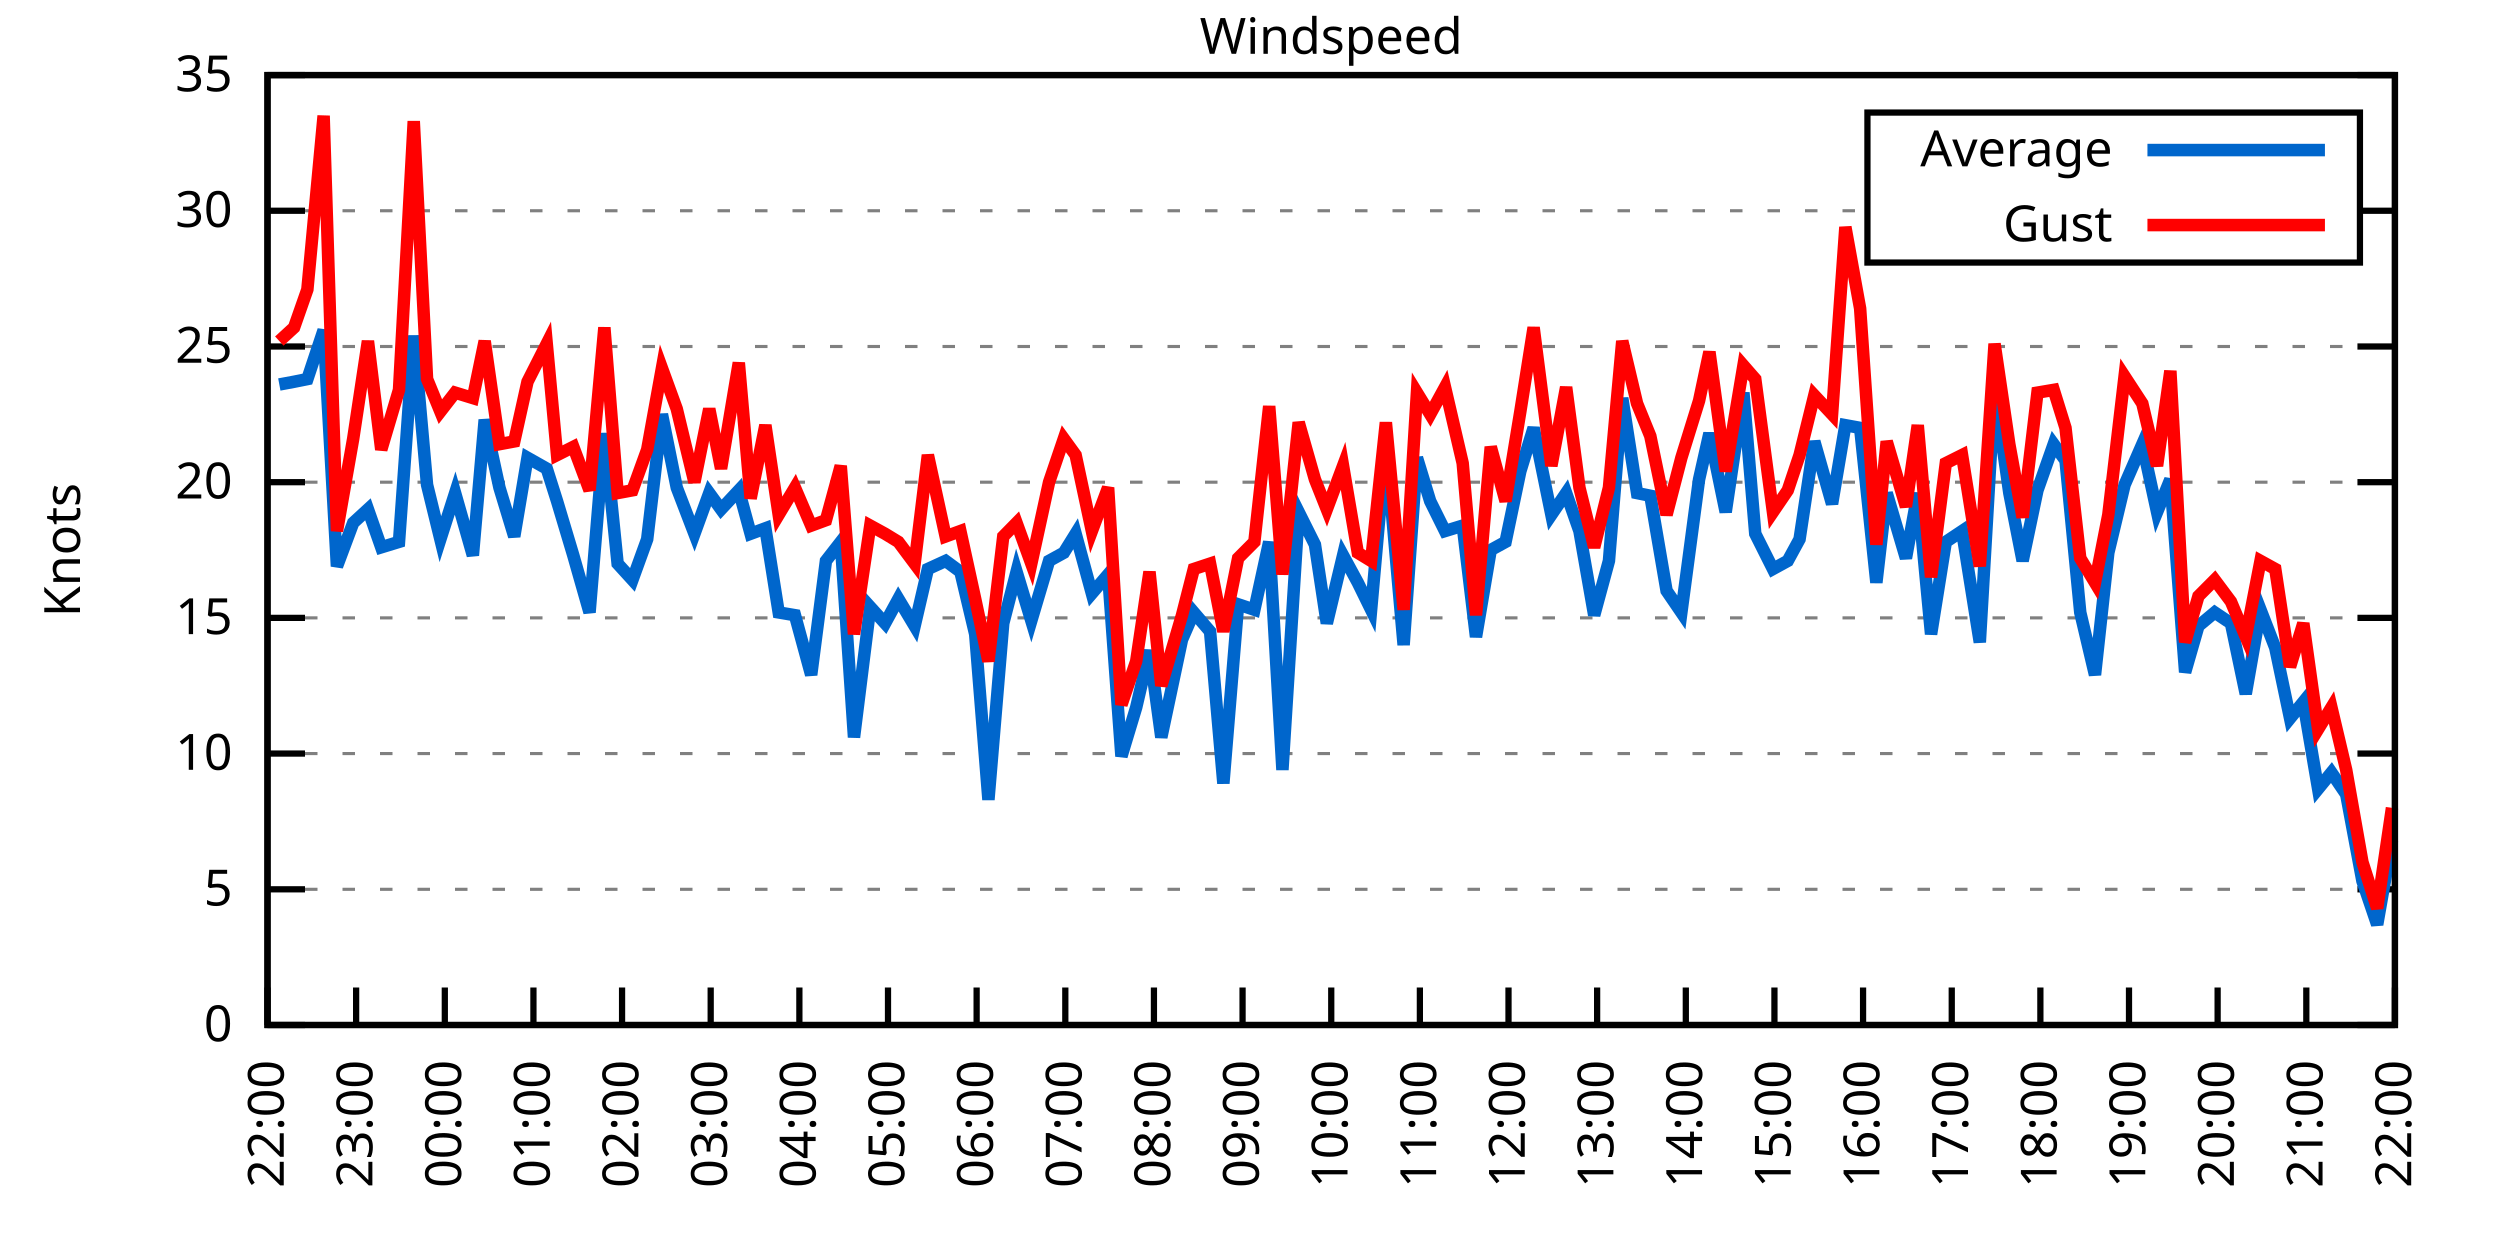
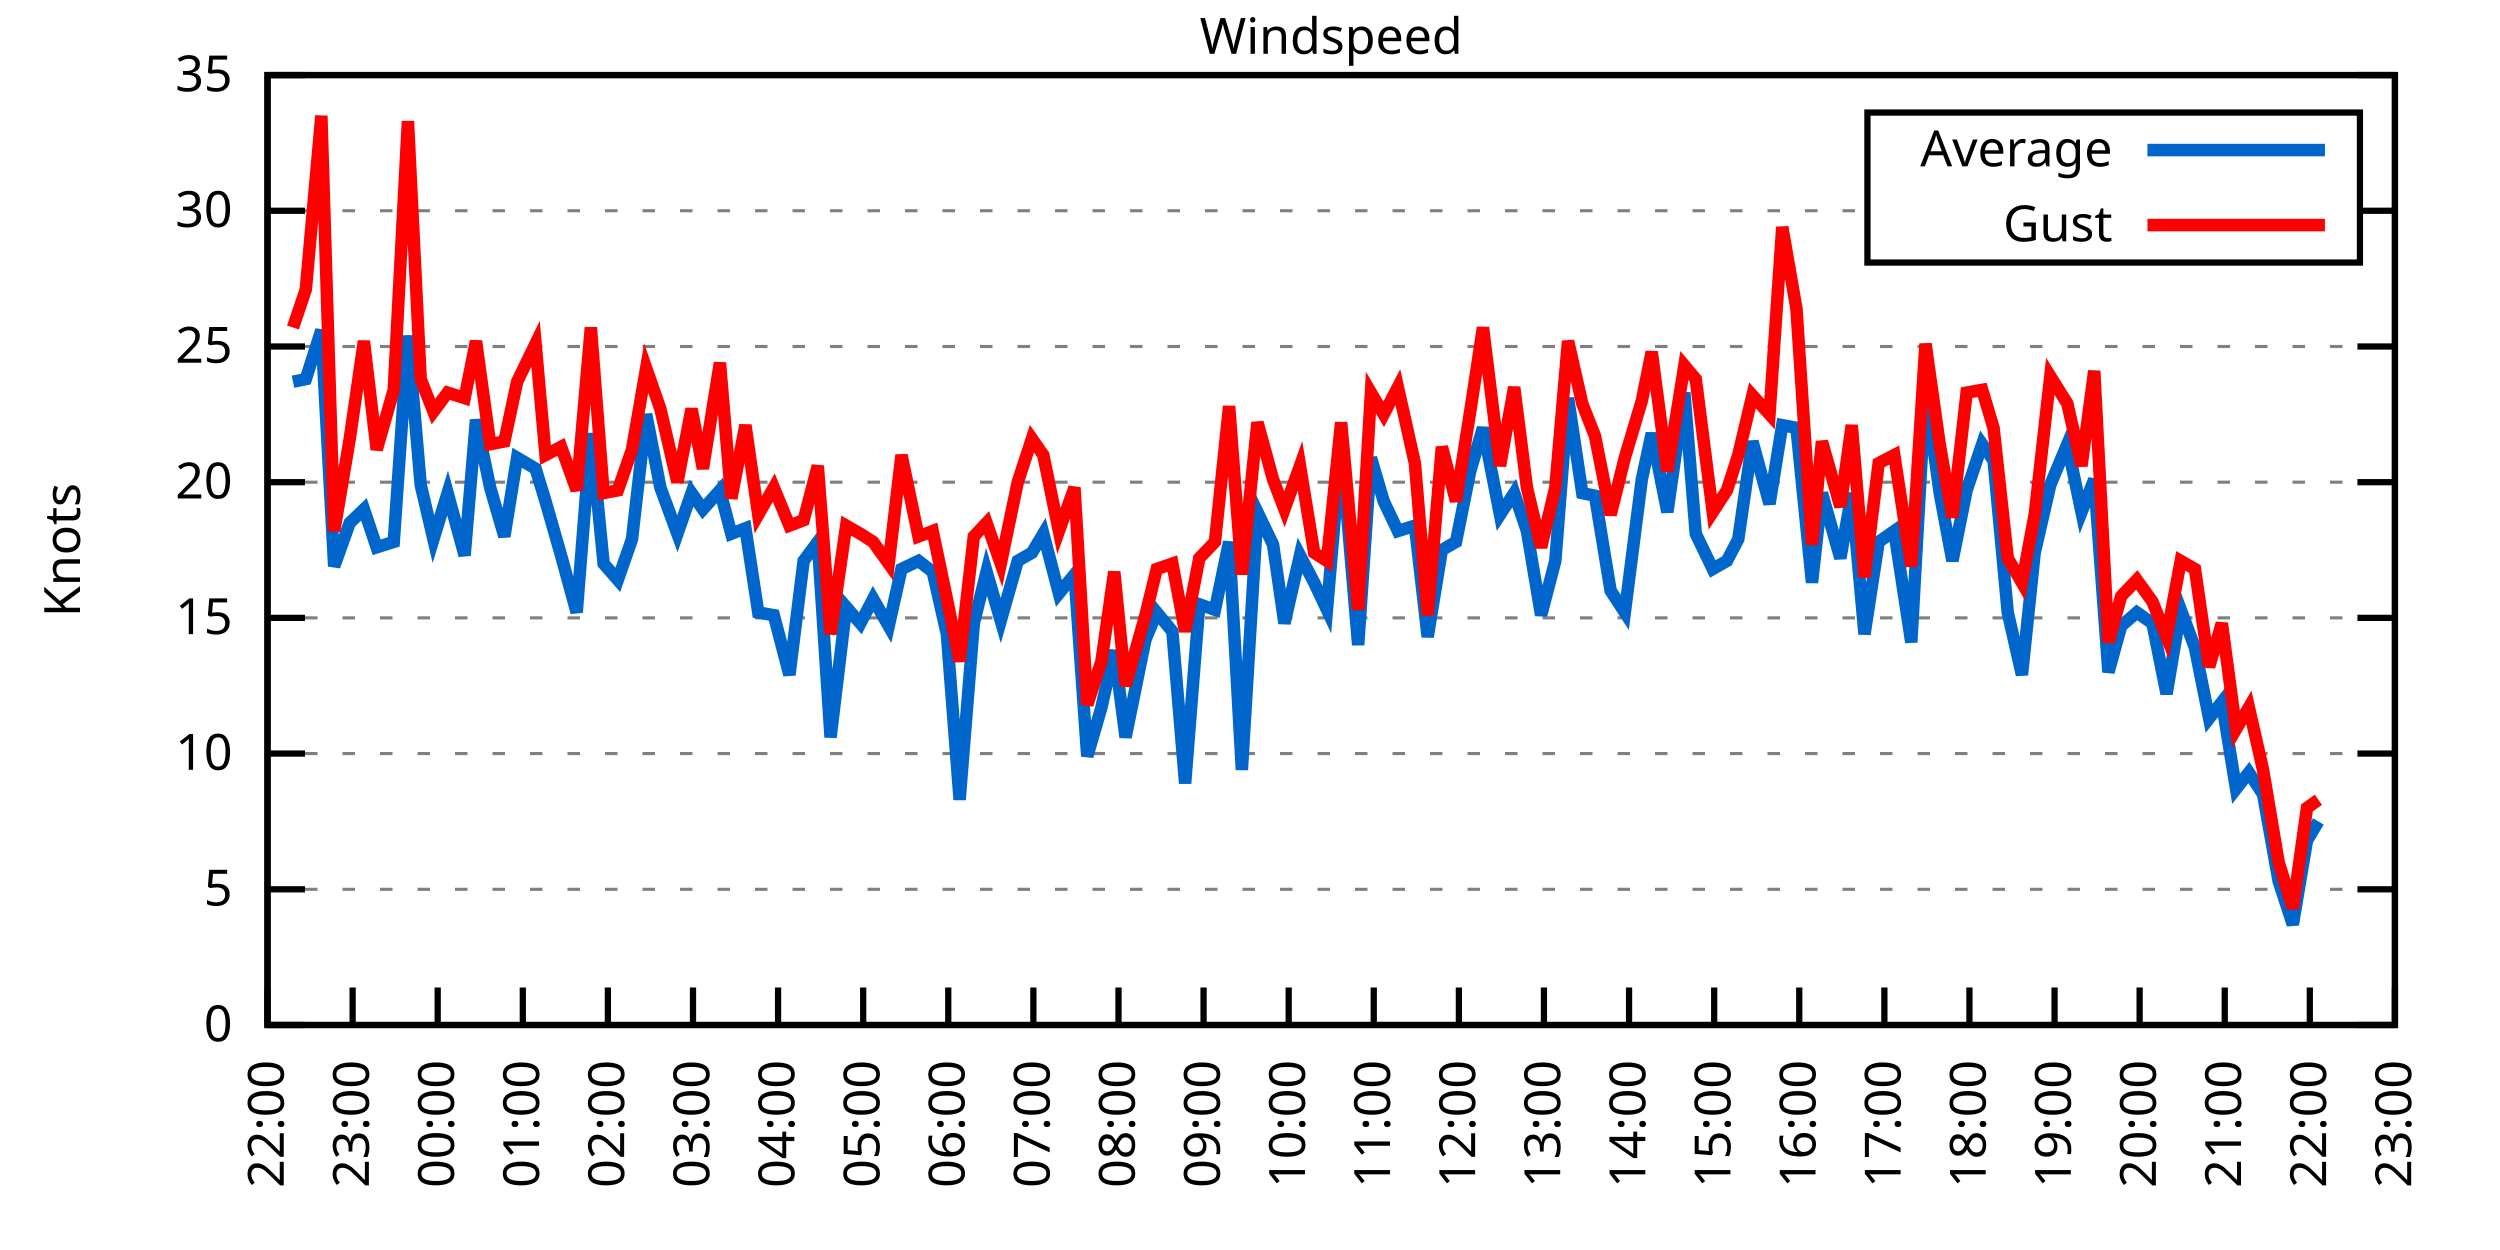
<svg xmlns="http://www.w3.org/2000/svg" xmlns:xlink="http://www.w3.org/1999/xlink" width="400" height="200" viewBox="0 0 400 200">
  <g id="gnuplot_canvas">
    <rect x="0" y="0" width="400" height="200" fill="none" />
    <defs>
      <circle id="gpDot" r="0.5" stroke-width="0.5" stroke="currentColor" />
      <path id="gpPt0" stroke-width="0.333" stroke="currentColor" d="M-1,0 h2 M0,-1 v2" />
      <path id="gpPt1" stroke-width="0.333" stroke="currentColor" d="M-1,-1 L1,1 M1,-1 L-1,1" />
      <path id="gpPt2" stroke-width="0.333" stroke="currentColor" d="M-1,0 L1,0 M0,-1 L0,1 M-1,-1 L1,1 M-1,1 L1,-1" />
      <rect id="gpPt3" stroke-width="0.333" stroke="currentColor" x="-1" y="-1" width="2" height="2" />
      <rect id="gpPt4" stroke-width="0.333" stroke="currentColor" fill="currentColor" x="-1" y="-1" width="2" height="2" />
      <circle id="gpPt5" stroke-width="0.333" stroke="currentColor" cx="0" cy="0" r="1" />
      <use xlink:href="#gpPt5" id="gpPt6" fill="currentColor" stroke="none" />
      <path id="gpPt7" stroke-width="0.333" stroke="currentColor" d="M0,-1.33 L-1.33,0.67 L1.33,0.67 z" />
      <use xlink:href="#gpPt7" id="gpPt8" fill="currentColor" stroke="none" />
      <use xlink:href="#gpPt7" id="gpPt9" stroke="currentColor" transform="rotate(180)" />
      <use xlink:href="#gpPt9" id="gpPt10" fill="currentColor" stroke="none" />
      <use xlink:href="#gpPt3" id="gpPt11" stroke="currentColor" transform="rotate(45)" />
      <use xlink:href="#gpPt11" id="gpPt12" fill="currentColor" stroke="none" />
      <path id="gpPt13" stroke-width="0.333" stroke="currentColor" d="M0,1.330 L1.265,0.411 L0.782,-1.067 L-0.782,-1.076 L-1.265,0.411 z" />
      <use xlink:href="#gpPt13" id="gpPt14" fill="currentColor" stroke="none" />
      <filter id="textbox" filterUnits="objectBoundingBox" x="0" y="0" height="1" width="1">
        <feFlood flood-color="white" flood-opacity="1" result="bgnd" />
        <feComposite in="SourceGraphic" in2="bgnd" operator="atop" />
      </filter>
      <filter id="greybox" filterUnits="objectBoundingBox" x="0" y="0" height="1" width="1">
        <feFlood flood-color="lightgrey" flood-opacity="1" result="grey" />
        <feComposite in="SourceGraphic" in2="grey" operator="atop" />
      </filter>
    </defs>
    <g fill="none" color="white" stroke="currentColor" stroke-width="1.00" stroke-linecap="butt" stroke-linejoin="miter">
</g>
    <g fill="none" color="black" stroke="currentColor" stroke-width="1.00" stroke-linecap="butt" stroke-linejoin="miter">
      <g stroke="none" shape-rendering="crispEdges">
        <polygon fill="rgb(255, 255, 255)" points="42.80,164.00 383.18,164.00 383.18,12.02 42.80,12.02 " />
      </g>
    </g>
    <g fill="none" color="black" stroke="currentColor" stroke-width="1.00" stroke-linecap="butt" stroke-linejoin="miter">
</g>
    <g fill="none" color="black" stroke="black" stroke-width="0.50" stroke-linecap="butt" stroke-linejoin="miter">
</g>
    <g fill="none" color="gray" stroke="currentColor" stroke-width="0.50" stroke-linecap="butt" stroke-linejoin="miter">
      <path stroke="gray" stroke-dasharray="2,4" class="gridline" d="M42.80,164.00 L383.19,164.00  " />
    </g>
    <g fill="none" color="gray" stroke="gray" stroke-width="1.00" stroke-linecap="butt" stroke-linejoin="miter">
</g>
    <g fill="none" color="black" stroke="currentColor" stroke-width="1.00" stroke-linecap="butt" stroke-linejoin="miter">
      <path stroke="black" d="M42.80,164.00 L48.80,164.00 M383.19,164.00 L377.19,164.00  " />
      <g transform="translate(37.20,166.60)" stroke="none" fill="black" font-family="Sans" font-size="8.00" text-anchor="end">
        <text>
          <tspan font-family="Sans"> 0</tspan>
        </text>
      </g>
    </g>
    <g fill="none" color="black" stroke="currentColor" stroke-width="1.00" stroke-linecap="butt" stroke-linejoin="miter">
</g>
    <g fill="none" color="black" stroke="black" stroke-width="0.50" stroke-linecap="butt" stroke-linejoin="miter">
</g>
    <g fill="none" color="gray" stroke="currentColor" stroke-width="0.50" stroke-linecap="butt" stroke-linejoin="miter">
      <path stroke="gray" stroke-dasharray="2,4" class="gridline" d="M42.80,142.29 L383.19,142.29  " />
    </g>
    <g fill="none" color="gray" stroke="gray" stroke-width="1.00" stroke-linecap="butt" stroke-linejoin="miter">
</g>
    <g fill="none" color="black" stroke="currentColor" stroke-width="1.00" stroke-linecap="butt" stroke-linejoin="miter">
      <path stroke="black" d="M42.80,142.29 L48.80,142.29 M383.19,142.29 L377.19,142.29  " />
      <g transform="translate(37.20,144.89)" stroke="none" fill="black" font-family="Sans" font-size="8.00" text-anchor="end">
        <text>
          <tspan font-family="Sans"> 5</tspan>
        </text>
      </g>
    </g>
    <g fill="none" color="black" stroke="currentColor" stroke-width="1.00" stroke-linecap="butt" stroke-linejoin="miter">
</g>
    <g fill="none" color="black" stroke="black" stroke-width="0.50" stroke-linecap="butt" stroke-linejoin="miter">
</g>
    <g fill="none" color="gray" stroke="currentColor" stroke-width="0.50" stroke-linecap="butt" stroke-linejoin="miter">
      <path stroke="gray" stroke-dasharray="2,4" class="gridline" d="M42.80,120.57 L383.19,120.57  " />
    </g>
    <g fill="none" color="gray" stroke="gray" stroke-width="1.00" stroke-linecap="butt" stroke-linejoin="miter">
</g>
    <g fill="none" color="black" stroke="currentColor" stroke-width="1.00" stroke-linecap="butt" stroke-linejoin="miter">
      <path stroke="black" d="M42.80,120.57 L48.80,120.57 M383.19,120.57 L377.19,120.57  " />
      <g transform="translate(37.20,123.17)" stroke="none" fill="black" font-family="Sans" font-size="8.00" text-anchor="end">
        <text>
          <tspan font-family="Sans"> 10</tspan>
        </text>
      </g>
    </g>
    <g fill="none" color="black" stroke="currentColor" stroke-width="1.00" stroke-linecap="butt" stroke-linejoin="miter">
</g>
    <g fill="none" color="black" stroke="black" stroke-width="0.50" stroke-linecap="butt" stroke-linejoin="miter">
</g>
    <g fill="none" color="gray" stroke="currentColor" stroke-width="0.50" stroke-linecap="butt" stroke-linejoin="miter">
      <path stroke="gray" stroke-dasharray="2,4" class="gridline" d="M42.80,98.86 L383.19,98.86  " />
    </g>
    <g fill="none" color="gray" stroke="gray" stroke-width="1.00" stroke-linecap="butt" stroke-linejoin="miter">
</g>
    <g fill="none" color="black" stroke="currentColor" stroke-width="1.00" stroke-linecap="butt" stroke-linejoin="miter">
      <path stroke="black" d="M42.80,98.86 L48.80,98.86 M383.19,98.86 L377.19,98.86  " />
      <g transform="translate(37.20,101.46)" stroke="none" fill="black" font-family="Sans" font-size="8.00" text-anchor="end">
        <text>
          <tspan font-family="Sans"> 15</tspan>
        </text>
      </g>
    </g>
    <g fill="none" color="black" stroke="currentColor" stroke-width="1.00" stroke-linecap="butt" stroke-linejoin="miter">
</g>
    <g fill="none" color="black" stroke="black" stroke-width="0.50" stroke-linecap="butt" stroke-linejoin="miter">
</g>
    <g fill="none" color="gray" stroke="currentColor" stroke-width="0.50" stroke-linecap="butt" stroke-linejoin="miter">
      <path stroke="gray" stroke-dasharray="2,4" class="gridline" d="M42.80,77.15 L383.19,77.15  " />
    </g>
    <g fill="none" color="gray" stroke="gray" stroke-width="1.00" stroke-linecap="butt" stroke-linejoin="miter">
</g>
    <g fill="none" color="black" stroke="currentColor" stroke-width="1.00" stroke-linecap="butt" stroke-linejoin="miter">
      <path stroke="black" d="M42.80,77.15 L48.80,77.15 M383.19,77.15 L377.19,77.15  " />
      <g transform="translate(37.20,79.75)" stroke="none" fill="black" font-family="Sans" font-size="8.00" text-anchor="end">
        <text>
          <tspan font-family="Sans"> 20</tspan>
        </text>
      </g>
    </g>
    <g fill="none" color="black" stroke="currentColor" stroke-width="1.00" stroke-linecap="butt" stroke-linejoin="miter">
</g>
    <g fill="none" color="black" stroke="black" stroke-width="0.50" stroke-linecap="butt" stroke-linejoin="miter">
</g>
    <g fill="none" color="gray" stroke="currentColor" stroke-width="0.50" stroke-linecap="butt" stroke-linejoin="miter">
      <path stroke="gray" stroke-dasharray="2,4" class="gridline" d="M42.80,55.44 L383.19,55.44  " />
    </g>
    <g fill="none" color="gray" stroke="gray" stroke-width="1.00" stroke-linecap="butt" stroke-linejoin="miter">
</g>
    <g fill="none" color="black" stroke="currentColor" stroke-width="1.00" stroke-linecap="butt" stroke-linejoin="miter">
      <path stroke="black" d="M42.80,55.44 L48.80,55.44 M383.19,55.44 L377.19,55.44  " />
      <g transform="translate(37.20,58.04)" stroke="none" fill="black" font-family="Sans" font-size="8.00" text-anchor="end">
        <text>
          <tspan font-family="Sans"> 25</tspan>
        </text>
      </g>
    </g>
    <g fill="none" color="black" stroke="currentColor" stroke-width="1.00" stroke-linecap="butt" stroke-linejoin="miter">
</g>
    <g fill="none" color="black" stroke="black" stroke-width="0.50" stroke-linecap="butt" stroke-linejoin="miter">
</g>
    <g fill="none" color="gray" stroke="currentColor" stroke-width="0.50" stroke-linecap="butt" stroke-linejoin="miter">
      <path stroke="gray" stroke-dasharray="2,4" class="gridline" d="M42.80,33.72 L298.79,33.72 M377.59,33.72 L383.19,33.72  " />
    </g>
    <g fill="none" color="gray" stroke="gray" stroke-width="1.00" stroke-linecap="butt" stroke-linejoin="miter">
</g>
    <g fill="none" color="black" stroke="currentColor" stroke-width="1.00" stroke-linecap="butt" stroke-linejoin="miter">
      <path stroke="black" d="M42.80,33.72 L48.80,33.72 M383.19,33.72 L377.19,33.72  " />
      <g transform="translate(37.20,36.32)" stroke="none" fill="black" font-family="Sans" font-size="8.00" text-anchor="end">
        <text>
          <tspan font-family="Sans"> 30</tspan>
        </text>
      </g>
    </g>
    <g fill="none" color="black" stroke="currentColor" stroke-width="1.00" stroke-linecap="butt" stroke-linejoin="miter">
</g>
    <g fill="none" color="black" stroke="black" stroke-width="0.50" stroke-linecap="butt" stroke-linejoin="miter">
</g>
    <g fill="none" color="gray" stroke="currentColor" stroke-width="0.50" stroke-linecap="butt" stroke-linejoin="miter">
      <path stroke="gray" stroke-dasharray="2,4" class="gridline" d="M42.80,12.01 L383.19,12.01  " />
    </g>
    <g fill="none" color="gray" stroke="gray" stroke-width="1.00" stroke-linecap="butt" stroke-linejoin="miter">
</g>
    <g fill="none" color="black" stroke="currentColor" stroke-width="1.00" stroke-linecap="butt" stroke-linejoin="miter">
      <path stroke="black" d="M42.80,12.01 L48.80,12.01 M383.19,12.01 L377.19,12.01  " />
      <g transform="translate(37.20,14.61)" stroke="none" fill="black" font-family="Sans" font-size="8.00" text-anchor="end">
        <text>
          <tspan font-family="Sans"> 35</tspan>
        </text>
      </g>
    </g>
    <g fill="none" color="black" stroke="currentColor" stroke-width="1.00" stroke-linecap="butt" stroke-linejoin="miter">
      <path stroke="black" d="M42.80,164.00 L42.80,158.00  " />
      <g transform="translate(45.40,169.60) rotate(270.00)" stroke="none" fill="black" font-family="Sans" font-size="8.00" text-anchor="end">
        <text>
          <tspan font-family="Sans">22:00</tspan>
        </text>
      </g>
    </g>
    <g fill="none" color="black" stroke="currentColor" stroke-width="1.00" stroke-linecap="butt" stroke-linejoin="miter">
-       <path stroke="black" d="M56.98,164.00 L56.98,158.00  " />
-       <g transform="translate(59.58,169.60) rotate(270.00)" stroke="none" fill="black" font-family="Sans" font-size="8.00" text-anchor="end">
+       <path stroke="black" d="M56.42,164.00 L56.42,158.00  " />
+       <g transform="translate(59.02,169.60) rotate(270.00)" stroke="none" fill="black" font-family="Sans" font-size="8.00" text-anchor="end">
        <text>
          <tspan font-family="Sans">23:00</tspan>
        </text>
      </g>
    </g>
    <g fill="none" color="black" stroke="currentColor" stroke-width="1.00" stroke-linecap="butt" stroke-linejoin="miter">
-       <path stroke="black" d="M71.17,164.00 L71.17,158.00  " />
-       <g transform="translate(73.77,169.60) rotate(270.00)" stroke="none" fill="black" font-family="Sans" font-size="8.00" text-anchor="end">
+       <path stroke="black" d="M70.03,164.00 L70.03,158.00  " />
+       <g transform="translate(72.63,169.60) rotate(270.00)" stroke="none" fill="black" font-family="Sans" font-size="8.00" text-anchor="end">
        <text>
          <tspan font-family="Sans">00:00</tspan>
        </text>
      </g>
    </g>
    <g fill="none" color="black" stroke="currentColor" stroke-width="1.00" stroke-linecap="butt" stroke-linejoin="miter">
-       <path stroke="black" d="M85.35,164.00 L85.35,158.00  " />
-       <g transform="translate(87.95,169.60) rotate(270.00)" stroke="none" fill="black" font-family="Sans" font-size="8.00" text-anchor="end">
+       <path stroke="black" d="M83.65,164.00 L83.65,158.00  " />
+       <g transform="translate(86.25,169.60) rotate(270.00)" stroke="none" fill="black" font-family="Sans" font-size="8.00" text-anchor="end">
        <text>
          <tspan font-family="Sans">01:00</tspan>
        </text>
      </g>
    </g>
    <g fill="none" color="black" stroke="currentColor" stroke-width="1.00" stroke-linecap="butt" stroke-linejoin="miter">
-       <path stroke="black" d="M99.53,164.00 L99.53,158.00  " />
-       <g transform="translate(102.13,169.60) rotate(270.00)" stroke="none" fill="black" font-family="Sans" font-size="8.00" text-anchor="end">
+       <path stroke="black" d="M97.26,164.00 L97.26,158.00  " />
+       <g transform="translate(99.86,169.60) rotate(270.00)" stroke="none" fill="black" font-family="Sans" font-size="8.00" text-anchor="end">
        <text>
          <tspan font-family="Sans">02:00</tspan>
        </text>
      </g>
    </g>
    <g fill="none" color="black" stroke="currentColor" stroke-width="1.00" stroke-linecap="butt" stroke-linejoin="miter">
-       <path stroke="black" d="M113.71,164.00 L113.71,158.00  " />
-       <g transform="translate(116.31,169.60) rotate(270.00)" stroke="none" fill="black" font-family="Sans" font-size="8.00" text-anchor="end">
+       <path stroke="black" d="M110.88,164.00 L110.88,158.00  " />
+       <g transform="translate(113.48,169.60) rotate(270.00)" stroke="none" fill="black" font-family="Sans" font-size="8.00" text-anchor="end">
        <text>
          <tspan font-family="Sans">03:00</tspan>
        </text>
      </g>
    </g>
    <g fill="none" color="black" stroke="currentColor" stroke-width="1.00" stroke-linecap="butt" stroke-linejoin="miter">
-       <path stroke="black" d="M127.90,164.00 L127.90,158.00  " />
-       <g transform="translate(130.50,169.60) rotate(270.00)" stroke="none" fill="black" font-family="Sans" font-size="8.00" text-anchor="end">
+       <path stroke="black" d="M124.49,164.00 L124.49,158.00  " />
+       <g transform="translate(127.09,169.60) rotate(270.00)" stroke="none" fill="black" font-family="Sans" font-size="8.00" text-anchor="end">
        <text>
          <tspan font-family="Sans">04:00</tspan>
        </text>
      </g>
    </g>
    <g fill="none" color="black" stroke="currentColor" stroke-width="1.00" stroke-linecap="butt" stroke-linejoin="miter">
-       <path stroke="black" d="M142.08,164.00 L142.08,158.00  " />
-       <g transform="translate(144.68,169.60) rotate(270.00)" stroke="none" fill="black" font-family="Sans" font-size="8.00" text-anchor="end">
+       <path stroke="black" d="M138.11,164.00 L138.11,158.00  " />
+       <g transform="translate(140.71,169.60) rotate(270.00)" stroke="none" fill="black" font-family="Sans" font-size="8.00" text-anchor="end">
        <text>
          <tspan font-family="Sans">05:00</tspan>
        </text>
      </g>
    </g>
    <g fill="none" color="black" stroke="currentColor" stroke-width="1.00" stroke-linecap="butt" stroke-linejoin="miter">
-       <path stroke="black" d="M156.26,164.00 L156.26,158.00  " />
-       <g transform="translate(158.86,169.60) rotate(270.00)" stroke="none" fill="black" font-family="Sans" font-size="8.00" text-anchor="end">
+       <path stroke="black" d="M151.72,164.00 L151.72,158.00  " />
+       <g transform="translate(154.32,169.60) rotate(270.00)" stroke="none" fill="black" font-family="Sans" font-size="8.00" text-anchor="end">
        <text>
          <tspan font-family="Sans">06:00</tspan>
        </text>
      </g>
    </g>
    <g fill="none" color="black" stroke="currentColor" stroke-width="1.00" stroke-linecap="butt" stroke-linejoin="miter">
-       <path stroke="black" d="M170.45,164.00 L170.45,158.00  " />
-       <g transform="translate(173.05,169.60) rotate(270.00)" stroke="none" fill="black" font-family="Sans" font-size="8.00" text-anchor="end">
+       <path stroke="black" d="M165.34,164.00 L165.34,158.00  " />
+       <g transform="translate(167.94,169.60) rotate(270.00)" stroke="none" fill="black" font-family="Sans" font-size="8.00" text-anchor="end">
        <text>
          <tspan font-family="Sans">07:00</tspan>
        </text>
      </g>
    </g>
    <g fill="none" color="black" stroke="currentColor" stroke-width="1.00" stroke-linecap="butt" stroke-linejoin="miter">
-       <path stroke="black" d="M184.63,164.00 L184.63,158.00  " />
-       <g transform="translate(187.23,169.60) rotate(270.00)" stroke="none" fill="black" font-family="Sans" font-size="8.00" text-anchor="end">
+       <path stroke="black" d="M178.96,164.00 L178.96,158.00  " />
+       <g transform="translate(181.56,169.60) rotate(270.00)" stroke="none" fill="black" font-family="Sans" font-size="8.00" text-anchor="end">
        <text>
          <tspan font-family="Sans">08:00</tspan>
        </text>
      </g>
    </g>
    <g fill="none" color="black" stroke="currentColor" stroke-width="1.00" stroke-linecap="butt" stroke-linejoin="miter">
-       <path stroke="black" d="M198.81,164.00 L198.81,158.00  " />
-       <g transform="translate(201.41,169.60) rotate(270.00)" stroke="none" fill="black" font-family="Sans" font-size="8.00" text-anchor="end">
+       <path stroke="black" d="M192.57,164.00 L192.57,158.00  " />
+       <g transform="translate(195.17,169.60) rotate(270.00)" stroke="none" fill="black" font-family="Sans" font-size="8.00" text-anchor="end">
        <text>
          <tspan font-family="Sans">09:00</tspan>
        </text>
      </g>
    </g>
    <g fill="none" color="black" stroke="currentColor" stroke-width="1.00" stroke-linecap="butt" stroke-linejoin="miter">
-       <path stroke="black" d="M213.00,164.00 L213.00,158.00  " />
-       <g transform="translate(215.60,169.60) rotate(270.00)" stroke="none" fill="black" font-family="Sans" font-size="8.00" text-anchor="end">
+       <path stroke="black" d="M206.19,164.00 L206.19,158.00  " />
+       <g transform="translate(208.79,169.60) rotate(270.00)" stroke="none" fill="black" font-family="Sans" font-size="8.00" text-anchor="end">
        <text>
          <tspan font-family="Sans">10:00</tspan>
        </text>
      </g>
    </g>
    <g fill="none" color="black" stroke="currentColor" stroke-width="1.00" stroke-linecap="butt" stroke-linejoin="miter">
-       <path stroke="black" d="M227.18,164.00 L227.18,158.00  " />
-       <g transform="translate(229.78,169.60) rotate(270.00)" stroke="none" fill="black" font-family="Sans" font-size="8.00" text-anchor="end">
+       <path stroke="black" d="M219.80,164.00 L219.80,158.00  " />
+       <g transform="translate(222.40,169.60) rotate(270.00)" stroke="none" fill="black" font-family="Sans" font-size="8.00" text-anchor="end">
        <text>
          <tspan font-family="Sans">11:00</tspan>
        </text>
      </g>
    </g>
    <g fill="none" color="black" stroke="currentColor" stroke-width="1.00" stroke-linecap="butt" stroke-linejoin="miter">
-       <path stroke="black" d="M241.36,164.00 L241.36,158.00  " />
-       <g transform="translate(243.96,169.60) rotate(270.00)" stroke="none" fill="black" font-family="Sans" font-size="8.00" text-anchor="end">
+       <path stroke="black" d="M233.42,164.00 L233.42,158.00  " />
+       <g transform="translate(236.02,169.60) rotate(270.00)" stroke="none" fill="black" font-family="Sans" font-size="8.00" text-anchor="end">
        <text>
          <tspan font-family="Sans">12:00</tspan>
        </text>
      </g>
    </g>
    <g fill="none" color="black" stroke="currentColor" stroke-width="1.00" stroke-linecap="butt" stroke-linejoin="miter">
-       <path stroke="black" d="M255.54,164.00 L255.54,158.00  " />
-       <g transform="translate(258.14,169.60) rotate(270.00)" stroke="none" fill="black" font-family="Sans" font-size="8.00" text-anchor="end">
+       <path stroke="black" d="M247.03,164.00 L247.03,158.00  " />
+       <g transform="translate(249.63,169.60) rotate(270.00)" stroke="none" fill="black" font-family="Sans" font-size="8.00" text-anchor="end">
        <text>
          <tspan font-family="Sans">13:00</tspan>
        </text>
      </g>
    </g>
    <g fill="none" color="black" stroke="currentColor" stroke-width="1.00" stroke-linecap="butt" stroke-linejoin="miter">
-       <path stroke="black" d="M269.73,164.00 L269.73,158.00  " />
-       <g transform="translate(272.33,169.60) rotate(270.00)" stroke="none" fill="black" font-family="Sans" font-size="8.00" text-anchor="end">
+       <path stroke="black" d="M260.65,164.00 L260.65,158.00  " />
+       <g transform="translate(263.25,169.60) rotate(270.00)" stroke="none" fill="black" font-family="Sans" font-size="8.00" text-anchor="end">
        <text>
          <tspan font-family="Sans">14:00</tspan>
        </text>
      </g>
    </g>
    <g fill="none" color="black" stroke="currentColor" stroke-width="1.00" stroke-linecap="butt" stroke-linejoin="miter">
-       <path stroke="black" d="M283.91,164.00 L283.91,158.00  " />
-       <g transform="translate(286.51,169.60) rotate(270.00)" stroke="none" fill="black" font-family="Sans" font-size="8.00" text-anchor="end">
+       <path stroke="black" d="M274.27,164.00 L274.27,158.00  " />
+       <g transform="translate(276.87,169.60) rotate(270.00)" stroke="none" fill="black" font-family="Sans" font-size="8.00" text-anchor="end">
        <text>
          <tspan font-family="Sans">15:00</tspan>
        </text>
      </g>
    </g>
    <g fill="none" color="black" stroke="currentColor" stroke-width="1.00" stroke-linecap="butt" stroke-linejoin="miter">
-       <path stroke="black" d="M298.09,164.00 L298.09,158.00  " />
-       <g transform="translate(300.69,169.60) rotate(270.00)" stroke="none" fill="black" font-family="Sans" font-size="8.00" text-anchor="end">
+       <path stroke="black" d="M287.88,164.00 L287.88,158.00  " />
+       <g transform="translate(290.48,169.60) rotate(270.00)" stroke="none" fill="black" font-family="Sans" font-size="8.00" text-anchor="end">
        <text>
          <tspan font-family="Sans">16:00</tspan>
        </text>
      </g>
    </g>
    <g fill="none" color="black" stroke="currentColor" stroke-width="1.00" stroke-linecap="butt" stroke-linejoin="miter">
-       <path stroke="black" d="M312.28,164.00 L312.28,158.00  " />
-       <g transform="translate(314.88,169.60) rotate(270.00)" stroke="none" fill="black" font-family="Sans" font-size="8.00" text-anchor="end">
+       <path stroke="black" d="M301.50,164.00 L301.50,158.00  " />
+       <g transform="translate(304.10,169.60) rotate(270.00)" stroke="none" fill="black" font-family="Sans" font-size="8.00" text-anchor="end">
        <text>
          <tspan font-family="Sans">17:00</tspan>
        </text>
      </g>
    </g>
    <g fill="none" color="black" stroke="currentColor" stroke-width="1.00" stroke-linecap="butt" stroke-linejoin="miter">
-       <path stroke="black" d="M326.46,164.00 L326.46,158.00  " />
-       <g transform="translate(329.06,169.60) rotate(270.00)" stroke="none" fill="black" font-family="Sans" font-size="8.00" text-anchor="end">
+       <path stroke="black" d="M315.11,164.00 L315.11,158.00  " />
+       <g transform="translate(317.71,169.60) rotate(270.00)" stroke="none" fill="black" font-family="Sans" font-size="8.00" text-anchor="end">
        <text>
          <tspan font-family="Sans">18:00</tspan>
        </text>
      </g>
    </g>
    <g fill="none" color="black" stroke="currentColor" stroke-width="1.00" stroke-linecap="butt" stroke-linejoin="miter">
-       <path stroke="black" d="M340.64,164.00 L340.64,158.00  " />
-       <g transform="translate(343.24,169.60) rotate(270.00)" stroke="none" fill="black" font-family="Sans" font-size="8.00" text-anchor="end">
+       <path stroke="black" d="M328.73,164.00 L328.73,158.00  " />
+       <g transform="translate(331.33,169.60) rotate(270.00)" stroke="none" fill="black" font-family="Sans" font-size="8.00" text-anchor="end">
        <text>
          <tspan font-family="Sans">19:00</tspan>
        </text>
      </g>
    </g>
    <g fill="none" color="black" stroke="currentColor" stroke-width="1.00" stroke-linecap="butt" stroke-linejoin="miter">
-       <path stroke="black" d="M354.82,164.00 L354.82,158.00  " />
-       <g transform="translate(357.42,169.60) rotate(270.00)" stroke="none" fill="black" font-family="Sans" font-size="8.00" text-anchor="end">
+       <path stroke="black" d="M342.34,164.00 L342.34,158.00  " />
+       <g transform="translate(344.94,169.60) rotate(270.00)" stroke="none" fill="black" font-family="Sans" font-size="8.00" text-anchor="end">
        <text>
          <tspan font-family="Sans">20:00</tspan>
        </text>
      </g>
    </g>
    <g fill="none" color="black" stroke="currentColor" stroke-width="1.00" stroke-linecap="butt" stroke-linejoin="miter">
-       <path stroke="black" d="M369.01,164.00 L369.01,158.00  " />
-       <g transform="translate(371.61,169.60) rotate(270.00)" stroke="none" fill="black" font-family="Sans" font-size="8.00" text-anchor="end">
+       <path stroke="black" d="M355.96,164.00 L355.96,158.00  " />
+       <g transform="translate(358.56,169.60) rotate(270.00)" stroke="none" fill="black" font-family="Sans" font-size="8.00" text-anchor="end">
        <text>
          <tspan font-family="Sans">21:00</tspan>
+         </text>
+       </g>
+     </g>
+     <g fill="none" color="black" stroke="currentColor" stroke-width="1.00" stroke-linecap="butt" stroke-linejoin="miter">
+       <path stroke="black" d="M369.57,164.00 L369.57,158.00  " />
+       <g transform="translate(372.17,169.60) rotate(270.00)" stroke="none" fill="black" font-family="Sans" font-size="8.00" text-anchor="end">
+         <text>
+           <tspan font-family="Sans">22:00</tspan>
        </text>
      </g>
    </g>
    <g fill="none" color="black" stroke="currentColor" stroke-width="1.00" stroke-linecap="butt" stroke-linejoin="miter">
      <path stroke="black" d="M383.19,164.00 L383.19,158.00  " />
      <g transform="translate(385.79,169.60) rotate(270.00)" stroke="none" fill="black" font-family="Sans" font-size="8.00" text-anchor="end">
        <text>
-           <tspan font-family="Sans">22:00</tspan>
+           <tspan font-family="Sans">23:00</tspan>
        </text>
      </g>
    </g>
    <g fill="none" color="black" stroke="currentColor" stroke-width="1.00" stroke-linecap="butt" stroke-linejoin="miter">
</g>
    <g fill="none" color="black" stroke="currentColor" stroke-width="1.00" stroke-linecap="butt" stroke-linejoin="miter">
      <path stroke="black" d="M42.80,12.01 L42.80,164.00 L383.19,164.00 L383.19,12.01 L42.80,12.01 Z  " />
    </g>
    <g fill="none" color="black" stroke="currentColor" stroke-width="1.00" stroke-linecap="butt" stroke-linejoin="miter">
</g>
    <g fill="none" color="black" stroke="currentColor" stroke-width="1.00" stroke-linecap="butt" stroke-linejoin="miter">
      <path stroke="black" d="M298.79,42.01 L298.79,18.01 L377.59,18.01 L377.59,42.01 L298.79,42.01 Z  " />
    </g>
    <g id="Windspeed_plot_1">
      <g fill="none" color="white" stroke="black" stroke-width="2.00" stroke-linecap="butt" stroke-linejoin="miter">
</g>
      <g fill="none" color="black" stroke="currentColor" stroke-width="2.00" stroke-linecap="butt" stroke-linejoin="miter">
        <g transform="translate(337.99,26.61)" stroke="none" fill="black" font-family="Sans" font-size="8.00" text-anchor="end">
          <text>
            <tspan font-family="Sans">Average</tspan>
          </text>
        </g>
      </g>
      <g fill="none" color="black" stroke="currentColor" stroke-width="2.00" stroke-linecap="butt" stroke-linejoin="miter">
-         <path stroke="rgb(  0, 102, 204)" d="M343.59,24.01 L371.99,24.01 M44.69,61.52 L47.05,61.08 L49.18,60.65 L51.78,52.83 L53.91,90.61 L56.51,83.66   L58.87,81.49 L61.00,87.57 L63.84,86.70 L66.20,53.70 L68.33,77.58 L70.46,86.27 L72.82,78.89 L75.66,88.87   L77.55,67.16 L79.91,78.02 L82.28,85.83 L84.40,73.24 L87.48,74.98 L89.13,80.19 L91.73,88.87 L94.33,97.99   L96.70,69.33 L98.82,90.18 L101.19,92.78 L103.55,86.27 L105.91,66.29 L108.28,78.02 L111.11,85.40 L113.48,78.89   L115.37,81.49 L118.21,78.45 L120.10,85.40 L122.46,84.53 L124.59,97.99 L127.19,98.43 L129.79,107.98 L132.15,89.74   L134.52,86.70 L136.64,117.97 L139.24,97.12 L141.61,99.73 L143.74,95.82 L146.34,100.16 L148.46,91.04 L151.30,89.74   L153.66,91.48 L156.03,101.47 L158.15,127.96 L160.52,99.73 L162.65,91.48 L165.01,99.30 L167.85,89.74 L170.21,88.44   L172.10,85.40 L174.70,94.95 L177.30,91.91 L179.43,121.01 L181.79,113.19 L183.92,104.07 L185.81,117.97 L189.12,102.34   L191.01,97.99 L193.61,101.03 L195.74,125.35 L198.10,96.69 L200.70,97.56 L203.07,86.70 L205.19,123.18 L207.79,81.93   L210.39,87.14 L212.29,99.73 L214.89,88.87 L217.25,93.22 L219.38,97.56 L221.74,71.07 L224.58,103.20 L226.71,73.24   L228.83,80.19 L231.20,84.97 L234.03,84.10 L236.16,101.90 L238.52,88.00 L240.89,86.70 L243.25,75.41 L245.38,68.46   L248.22,82.36 L250.58,78.89 L252.71,84.97 L255.07,98.43 L257.43,89.74 L259.56,63.69 L261.93,78.89 L264.05,79.32   L266.65,94.52 L269.02,97.99 L271.85,76.71 L273.51,69.33 L276.11,81.93 L278.95,62.82 L280.84,85.40 L283.67,91.04   L286.04,89.74 L287.93,86.27 L290.29,70.63 L293.13,80.62 L295.26,68.03 L297.62,68.46 L300.22,93.22 L301.87,78.89   L304.95,89.31 L306.84,78.89 L308.97,101.47 L311.33,86.70 L313.93,84.97 L316.77,102.77 L319.13,62.38 L321.49,78.89   L323.62,89.74 L325.99,78.45 L328.59,71.07 L330.48,73.67 L332.84,97.99 L335.20,107.98 L337.33,88.44 L339.93,77.58   L342.77,71.07 L345.13,81.93 L347.26,76.71 L349.62,107.55 L351.75,100.16 L354.35,97.99 L356.95,99.73 L359.32,111.02   L361.68,97.56 L364.04,103.64 L366.41,114.93 L368.53,112.32 L370.90,126.22 L373.03,123.61 L375.39,127.09 L377.99,140.98   L380.35,147.93 L382.72,134.47  " />
+         <path stroke="rgb(  0, 102, 204)" d="M343.59,24.01 L371.99,24.01 M46.88,61.08 L48.93,60.65 L51.42,52.83 L53.47,90.61 L55.96,83.66 L58.23,81.49   L60.27,87.57 L63.00,86.70 L65.27,53.70 L67.31,77.58 L69.35,86.27 L71.62,78.89 L74.34,88.87 L76.16,67.16   L78.43,78.02 L80.70,85.83 L82.74,73.24 L85.69,74.98 L87.28,80.19 L89.77,88.87 L92.27,97.99 L94.54,69.33   L96.58,90.18 L98.85,92.78 L101.12,86.27 L103.39,66.29 L105.66,78.02 L108.38,85.40 L110.65,78.89 L112.47,81.49   L115.19,78.45 L117.01,85.40 L119.27,84.53 L121.32,97.99 L123.81,98.43 L126.31,107.98 L128.58,89.74 L130.85,86.70   L132.89,117.97 L135.39,97.12 L137.66,99.73 L139.70,95.82 L142.19,100.16 L144.24,91.04 L146.96,89.74 L149.23,91.48   L151.50,101.47 L153.54,127.96 L155.81,99.73 L157.85,91.48 L160.12,99.30 L162.84,89.74 L165.11,88.44 L166.93,85.40   L169.43,94.95 L171.92,91.91 L173.96,121.01 L176.23,113.19 L178.28,104.07 L180.09,117.97 L183.27,102.34 L185.08,97.99   L187.58,101.03 L189.62,125.35 L191.89,96.69 L194.39,97.56 L196.66,86.70 L198.70,123.18 L201.19,81.93 L203.69,87.14   L205.51,99.73 L208.00,88.87 L210.27,93.22 L212.31,97.56 L214.58,71.07 L217.31,103.20 L219.35,73.24 L221.39,80.19   L223.66,84.97 L226.38,84.10 L228.43,101.90 L230.70,88.00 L232.96,86.70 L235.23,75.41 L237.28,68.46 L240.00,82.36   L242.27,78.89 L244.31,84.97 L246.58,98.43 L248.85,89.74 L250.89,63.69 L253.16,78.89 L255.20,79.32 L257.70,94.52   L259.97,97.99 L262.69,76.71 L264.28,69.33 L266.78,81.93 L269.50,62.82 L271.32,85.40 L274.04,91.04 L276.31,89.74   L278.12,86.27 L280.39,70.63 L283.12,80.62 L285.16,68.03 L287.43,68.46 L289.92,93.22 L291.51,78.89 L294.46,89.31   L296.28,78.89 L298.32,101.47 L300.59,86.70 L303.08,84.97 L305.81,102.77 L308.08,62.38 L310.35,78.89 L312.39,89.74   L314.66,78.45 L317.15,71.07 L318.97,73.67 L321.24,97.99 L323.51,107.98 L325.55,88.44 L328.05,77.58 L330.77,71.07   L333.04,81.93 L335.08,76.71 L337.35,107.55 L339.39,100.16 L341.89,97.99 L344.39,99.73 L346.65,111.02 L348.92,97.56   L351.19,103.64 L353.46,114.93 L355.50,112.32 L357.77,126.22 L359.82,123.61 L362.09,127.09 L364.58,140.98 L366.85,147.93   L369.12,134.47 L370.94,131.43  " />
      </g>
    </g>
    <g id="Windspeed_plot_2">
      <g fill="none" color="black" stroke="currentColor" stroke-width="2.00" stroke-linecap="butt" stroke-linejoin="miter">
        <g transform="translate(337.99,38.61)" stroke="none" fill="black" font-family="Sans" font-size="8.00" text-anchor="end">
          <text>
            <tspan font-family="Sans">Gust</tspan>
          </text>
        </g>
      </g>
      <g fill="none" color="black" stroke="currentColor" stroke-width="2.00" stroke-linecap="butt" stroke-linejoin="miter">
-         <path stroke="rgb(255,   0,   0)" d="M343.59,36.01 L371.99,36.01 M44.69,54.57 L47.05,52.40 L49.18,46.32 L51.78,18.52 L53.91,84.97 L56.51,70.20   L58.87,54.57 L61.00,71.94 L63.84,62.38 L66.20,19.39 L68.33,60.65 L70.46,65.86 L72.82,62.82 L75.66,63.69   L77.55,54.57 L79.91,71.07 L82.28,70.63 L84.40,61.08 L87.48,55.00 L89.13,72.81 L91.73,71.50 L94.33,78.45   L96.70,52.40 L98.82,78.89 L101.19,78.45 L103.55,71.94 L105.91,58.91 L108.28,65.42 L111.11,77.15 L113.48,65.42   L115.37,74.98 L118.21,58.04 L120.10,79.75 L122.46,68.03 L124.59,82.36 L127.19,78.02 L129.79,84.10 L132.15,83.23   L134.52,74.54 L136.64,101.47 L139.24,84.10 L141.61,85.40 L143.74,86.70 L146.34,90.18 L148.46,72.81 L151.30,85.83   L153.66,84.97 L156.03,95.82 L158.15,105.81 L160.52,85.83 L162.65,83.66 L165.01,90.18 L167.85,77.15 L170.21,70.20   L172.10,72.81 L174.70,84.97 L177.30,78.02 L179.43,112.76 L181.79,105.81 L183.92,91.48 L185.81,109.72 L189.12,98.43   L191.01,91.04 L193.61,90.18 L195.74,101.03 L198.10,89.31 L200.70,86.70 L203.07,64.99 L205.19,91.91 L207.79,67.59   L210.39,76.71 L212.29,81.49 L214.89,74.54 L217.25,88.44 L219.38,89.74 L221.74,67.59 L224.58,97.56 L226.71,62.82   L228.83,66.29 L231.20,61.95 L234.03,74.11 L236.16,98.43 L238.52,71.50 L240.89,80.19 L243.25,65.86 L245.38,52.40   L248.22,74.54 L250.58,61.95 L252.71,78.02 L255.07,87.57 L257.43,78.02 L259.56,54.57 L261.93,64.56 L264.05,69.77   L266.65,82.36 L269.02,73.24 L271.85,64.12 L273.51,56.30 L276.11,75.41 L278.95,58.48 L280.84,60.65 L283.67,81.93   L286.04,78.45 L287.93,72.81 L290.29,63.25 L293.13,66.29 L295.26,36.33 L297.62,49.36 L300.22,87.14 L301.87,70.63   L304.95,81.06 L306.84,68.03 L308.97,92.35 L311.33,74.11 L313.93,72.81 L316.77,90.61 L319.13,55.00 L321.49,71.07   L323.62,82.79 L325.99,62.82 L328.59,62.38 L330.48,68.46 L332.84,89.31 L335.20,93.22 L337.33,82.36 L339.93,60.21   L342.77,64.56 L345.13,74.54 L347.26,59.34 L349.62,102.77 L351.75,95.39 L354.35,92.78 L356.95,96.26 L359.32,101.90   L361.68,89.74 L364.04,91.04 L366.41,106.68 L368.53,99.73 L370.90,116.67 L373.03,113.19 L375.39,123.18 L377.99,137.94   L380.35,145.33 L382.72,129.26  " />
+         <path stroke="rgb(255,   0,   0)" d="M343.59,36.01 L371.99,36.01 M46.88,52.40 L48.93,46.32 L51.42,18.52 L53.47,84.97 L55.96,70.20 L58.23,54.57   L60.27,71.94 L63.00,62.38 L65.27,19.39 L67.31,60.65 L69.35,65.86 L71.62,62.82 L74.34,63.69 L76.16,54.57   L78.43,71.07 L80.70,70.63 L82.74,61.08 L85.69,55.00 L87.28,72.81 L89.77,71.50 L92.27,78.45 L94.54,52.40   L96.58,78.89 L98.85,78.45 L101.12,71.94 L103.39,58.91 L105.66,65.42 L108.38,77.15 L110.65,65.42 L112.47,74.98   L115.19,58.04 L117.01,79.75 L119.27,68.03 L121.32,82.36 L123.81,78.02 L126.31,84.10 L128.58,83.23 L130.85,74.54   L132.89,101.47 L135.39,84.10 L137.66,85.40 L139.70,86.70 L142.19,90.18 L144.24,72.81 L146.96,85.83 L149.23,84.97   L151.50,95.82 L153.54,105.81 L155.81,85.83 L157.85,83.66 L160.12,90.18 L162.84,77.15 L165.11,70.20 L166.93,72.81   L169.43,84.97 L171.92,78.02 L173.96,112.76 L176.23,105.81 L178.28,91.48 L180.09,109.72 L183.27,98.43 L185.08,91.04   L187.58,90.18 L189.62,101.03 L191.89,89.31 L194.39,86.70 L196.66,64.99 L198.70,91.91 L201.19,67.59 L203.69,76.71   L205.51,81.49 L208.00,74.54 L210.27,88.44 L212.31,89.74 L214.58,67.59 L217.31,97.56 L219.35,62.82 L221.39,66.29   L223.66,61.95 L226.38,74.11 L228.43,98.43 L230.70,71.50 L232.96,80.19 L235.23,65.86 L237.28,52.40 L240.00,74.54   L242.27,61.95 L244.31,78.02 L246.58,87.57 L248.85,78.02 L250.89,54.57 L253.16,64.56 L255.20,69.77 L257.70,82.36   L259.97,73.24 L262.69,64.12 L264.28,56.30 L266.78,75.41 L269.50,58.48 L271.32,60.65 L274.04,81.93 L276.31,78.45   L278.12,72.81 L280.39,63.25 L283.12,66.29 L285.16,36.33 L287.43,49.36 L289.92,87.14 L291.51,70.63 L294.46,81.06   L296.28,68.03 L298.32,92.35 L300.59,74.11 L303.08,72.81 L305.81,90.61 L308.08,55.00 L310.35,71.07 L312.39,82.79   L314.66,62.82 L317.15,62.38 L318.97,68.46 L321.24,89.31 L323.51,93.22 L325.55,82.36 L328.05,60.21 L330.77,64.56   L333.04,74.54 L335.08,59.34 L337.35,102.77 L339.39,95.39 L341.89,92.78 L344.39,96.26 L346.65,101.90 L348.92,89.74   L351.19,91.04 L353.46,106.68 L355.50,99.73 L357.77,116.67 L359.82,113.19 L362.09,123.18 L364.58,137.94 L366.85,145.33   L369.12,129.26 L370.94,127.96  " />
      </g>
    </g>
    <g fill="none" color="black" stroke="currentColor" stroke-width="2.00" stroke-linecap="butt" stroke-linejoin="miter">
</g>
    <g fill="none" color="black" stroke="black" stroke-width="1.00" stroke-linecap="butt" stroke-linejoin="miter">
</g>
    <g fill="none" color="black" stroke="currentColor" stroke-width="1.00" stroke-linecap="butt" stroke-linejoin="miter">
      <path stroke="black" d="M42.80,12.01 L42.80,164.00 L383.19,164.00 L383.19,12.01 L42.80,12.01 Z  " />
      <g transform="translate(12.80,88.01) rotate(270.00)" stroke="none" fill="black" font-family="Sans" font-size="8.00" text-anchor="middle">
        <text>
          <tspan font-family="Sans">Knots</tspan>
        </text>
      </g>
    </g>
    <g fill="none" color="black" stroke="currentColor" stroke-width="1.00" stroke-linecap="butt" stroke-linejoin="miter">
</g>
    <g fill="none" color="black" stroke="currentColor" stroke-width="1.00" stroke-linecap="butt" stroke-linejoin="miter">
      <g transform="translate(212.99,8.61)" stroke="none" fill="black" font-family="Sans" font-size="8.00" text-anchor="middle">
        <text>
          <tspan font-family="Sans">Windspeed</tspan>
        </text>
      </g>
    </g>
    <g fill="none" color="black" stroke="currentColor" stroke-width="1.00" stroke-linecap="butt" stroke-linejoin="miter">
</g>
  </g>
</svg>
